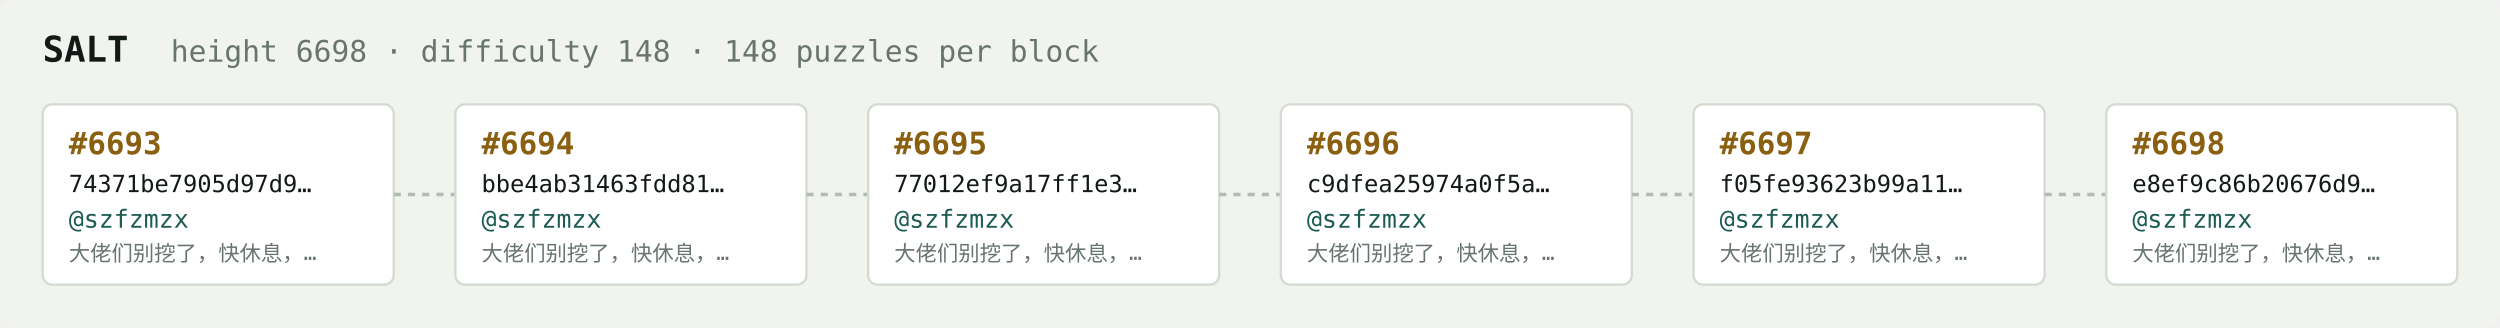
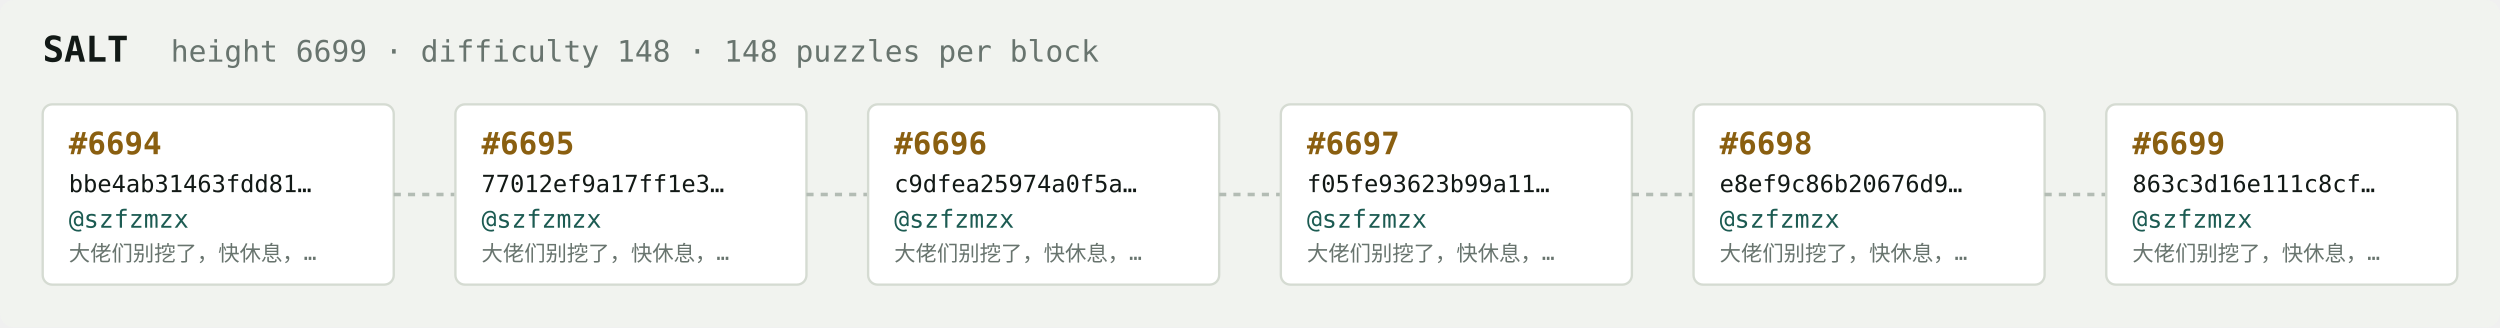
<svg xmlns="http://www.w3.org/2000/svg" width="1054" height="138" viewBox="0 0 1054 138" font-family="ui-monospace,SFMono-Regular,Menlo,monospace">
  <rect fill="#f1f3ef" width="1054" height="138" rx="6" />
  <text x="18" y="26" fill="#121916" font-size="15" font-weight="700">SALT</text>
-   <text x="72" y="26" fill="#68746e" font-size="12.5">height 6698 · difficulty 148 · 148 puzzles per block</text>
+   <text x="72" y="26" fill="#68746e" font-size="12.5">height 6699 · difficulty 148 · 148 puzzles per block</text>
  <rect x="18" y="44" width="148" height="76" rx="4" fill="#ffffff" stroke="#d5dbd2" stroke-width="1" />
-   <text x="29" y="65" fill="#8a5f10" font-size="13" font-weight="700">#6693</text>
-   <text x="29" y="81" fill="#121916" font-size="10">74371be7905d97d9…</text>
+   <text x="29" y="65" fill="#8a5f10" font-size="13" font-weight="700">#6694</text>
+   <text x="29" y="81" fill="#121916" font-size="10">bbe4ab31463fdd81…</text>
  <text x="29" y="96" fill="#1c5b52" font-size="10.5">@szfzmzx</text>
  <text x="29" y="110" fill="#68746e" font-size="9">大佬们别挖了，快休息，…</text>
  <line x1="166" y1="82.0" x2="192" y2="82.0" stroke="#b3bcb4" stroke-width="1.5" stroke-dasharray="3 3" />
  <rect x="192" y="44" width="148" height="76" rx="4" fill="#ffffff" stroke="#d5dbd2" stroke-width="1" />
-   <text x="203" y="65" fill="#8a5f10" font-size="13" font-weight="700">#6694</text>
-   <text x="203" y="81" fill="#121916" font-size="10">bbe4ab31463fdd81…</text>
+   <text x="203" y="65" fill="#8a5f10" font-size="13" font-weight="700">#6695</text>
+   <text x="203" y="81" fill="#121916" font-size="10">77012ef9a17ff1e3…</text>
  <text x="203" y="96" fill="#1c5b52" font-size="10.5">@szfzmzx</text>
  <text x="203" y="110" fill="#68746e" font-size="9">大佬们别挖了，快休息，…</text>
  <line x1="340" y1="82.0" x2="366" y2="82.0" stroke="#b3bcb4" stroke-width="1.5" stroke-dasharray="3 3" />
  <rect x="366" y="44" width="148" height="76" rx="4" fill="#ffffff" stroke="#d5dbd2" stroke-width="1" />
-   <text x="377" y="65" fill="#8a5f10" font-size="13" font-weight="700">#6695</text>
-   <text x="377" y="81" fill="#121916" font-size="10">77012ef9a17ff1e3…</text>
+   <text x="377" y="65" fill="#8a5f10" font-size="13" font-weight="700">#6696</text>
+   <text x="377" y="81" fill="#121916" font-size="10">c9dfea25974a0f5a…</text>
  <text x="377" y="96" fill="#1c5b52" font-size="10.5">@szfzmzx</text>
  <text x="377" y="110" fill="#68746e" font-size="9">大佬们别挖了，快休息，…</text>
  <line x1="514" y1="82.0" x2="540" y2="82.0" stroke="#b3bcb4" stroke-width="1.5" stroke-dasharray="3 3" />
  <rect x="540" y="44" width="148" height="76" rx="4" fill="#ffffff" stroke="#d5dbd2" stroke-width="1" />
-   <text x="551" y="65" fill="#8a5f10" font-size="13" font-weight="700">#6696</text>
-   <text x="551" y="81" fill="#121916" font-size="10">c9dfea25974a0f5a…</text>
+   <text x="551" y="65" fill="#8a5f10" font-size="13" font-weight="700">#6697</text>
+   <text x="551" y="81" fill="#121916" font-size="10">f05fe93623b99a11…</text>
  <text x="551" y="96" fill="#1c5b52" font-size="10.5">@szfzmzx</text>
  <text x="551" y="110" fill="#68746e" font-size="9">大佬们别挖了，快休息，…</text>
  <line x1="688" y1="82.0" x2="714" y2="82.0" stroke="#b3bcb4" stroke-width="1.5" stroke-dasharray="3 3" />
  <rect x="714" y="44" width="148" height="76" rx="4" fill="#ffffff" stroke="#d5dbd2" stroke-width="1" />
-   <text x="725" y="65" fill="#8a5f10" font-size="13" font-weight="700">#6697</text>
-   <text x="725" y="81" fill="#121916" font-size="10">f05fe93623b99a11…</text>
+   <text x="725" y="65" fill="#8a5f10" font-size="13" font-weight="700">#6698</text>
+   <text x="725" y="81" fill="#121916" font-size="10">e8ef9c86b20676d9…</text>
  <text x="725" y="96" fill="#1c5b52" font-size="10.5">@szfzmzx</text>
  <text x="725" y="110" fill="#68746e" font-size="9">大佬们别挖了，快休息，…</text>
  <line x1="862" y1="82.0" x2="888" y2="82.0" stroke="#b3bcb4" stroke-width="1.5" stroke-dasharray="3 3" />
  <rect x="888" y="44" width="148" height="76" rx="4" fill="#ffffff" stroke="#d5dbd2" stroke-width="1" />
-   <text x="899" y="65" fill="#8a5f10" font-size="13" font-weight="700">#6698</text>
-   <text x="899" y="81" fill="#121916" font-size="10">e8ef9c86b20676d9…</text>
+   <text x="899" y="65" fill="#8a5f10" font-size="13" font-weight="700">#6699</text>
+   <text x="899" y="81" fill="#121916" font-size="10">863c3d16e111c8cf…</text>
  <text x="899" y="96" fill="#1c5b52" font-size="10.5">@szfzmzx</text>
  <text x="899" y="110" fill="#68746e" font-size="9">大佬们别挖了，快休息，…</text>
</svg>
